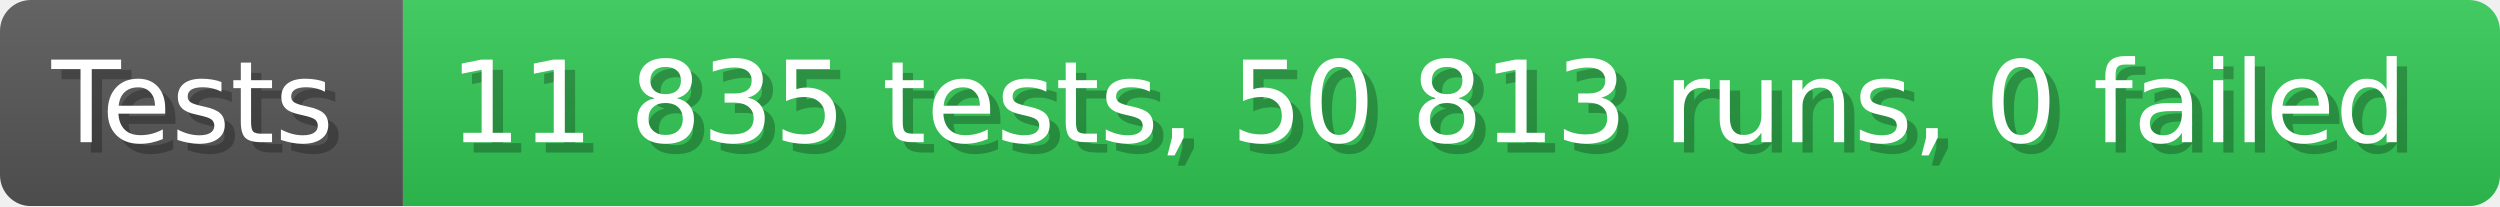
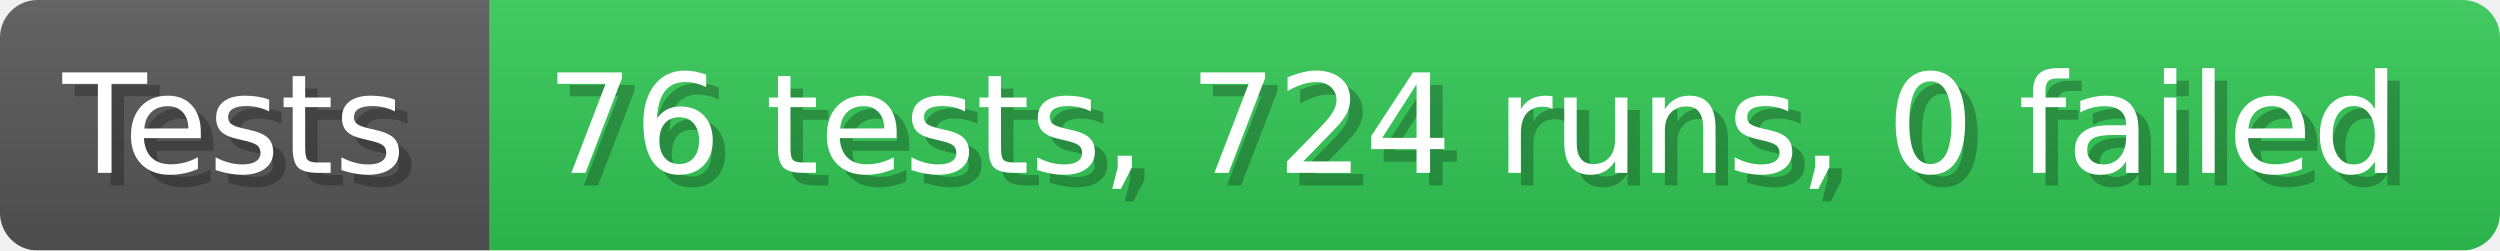
- <svg xmlns="http://www.w3.org/2000/svg" width="242.6" height="20" viewBox="0 0 2426 200" role="img" aria-label="Tests: 11 835 tests, 50 813 runs, 0 failed">
+ <svg xmlns="http://www.w3.org/2000/svg" width="199.6" height="20" viewBox="0 0 1996 200" role="img" aria-label="Tests: 76 tests, 724 runs, 0 failed">
  <linearGradient id="a" x2="0" y2="100%">
    <stop offset="0" stop-opacity=".1" stop-color="#EEE" />
    <stop offset="1" stop-opacity=".1" />
  </linearGradient>
  <mask id="m">
-     <rect width="2426" height="200" rx="30" fill="#FFF" />
+     <rect width="1996" height="200" rx="30" fill="#FFF" />
  </mask>
  <g mask="url(#m)">
    <rect width="391" height="200" fill="#555" />
-     <rect width="2035" height="200" fill="#31c653" x="391" />
-     <rect width="2426" height="200" fill="url(#a)" />
+     <rect width="1605" height="200" fill="#31c653" x="391" />
+     <rect width="1996" height="200" fill="url(#a)" />
  </g>
  <g aria-hidden="true" fill="#fff" text-anchor="start" font-family="Verdana,DejaVu Sans,sans-serif" font-size="110">
    <text x="60" y="148" textLength="291" fill="#000" opacity="0.25">Tests</text>
    <text x="50" y="138" textLength="291">Tests</text>
-     <text x="446" y="148" textLength="1935" fill="#000" opacity="0.25">11 835 tests, 50 813 runs, 0 failed</text>
-     <text x="436" y="138" textLength="1935">11 835 tests, 50 813 runs, 0 failed</text>
+     <text x="446" y="148" textLength="1505" fill="#000" opacity="0.25">76 tests, 724 runs, 0 failed</text>
+     <text x="436" y="138" textLength="1505">76 tests, 724 runs, 0 failed</text>
  </g>
</svg>
